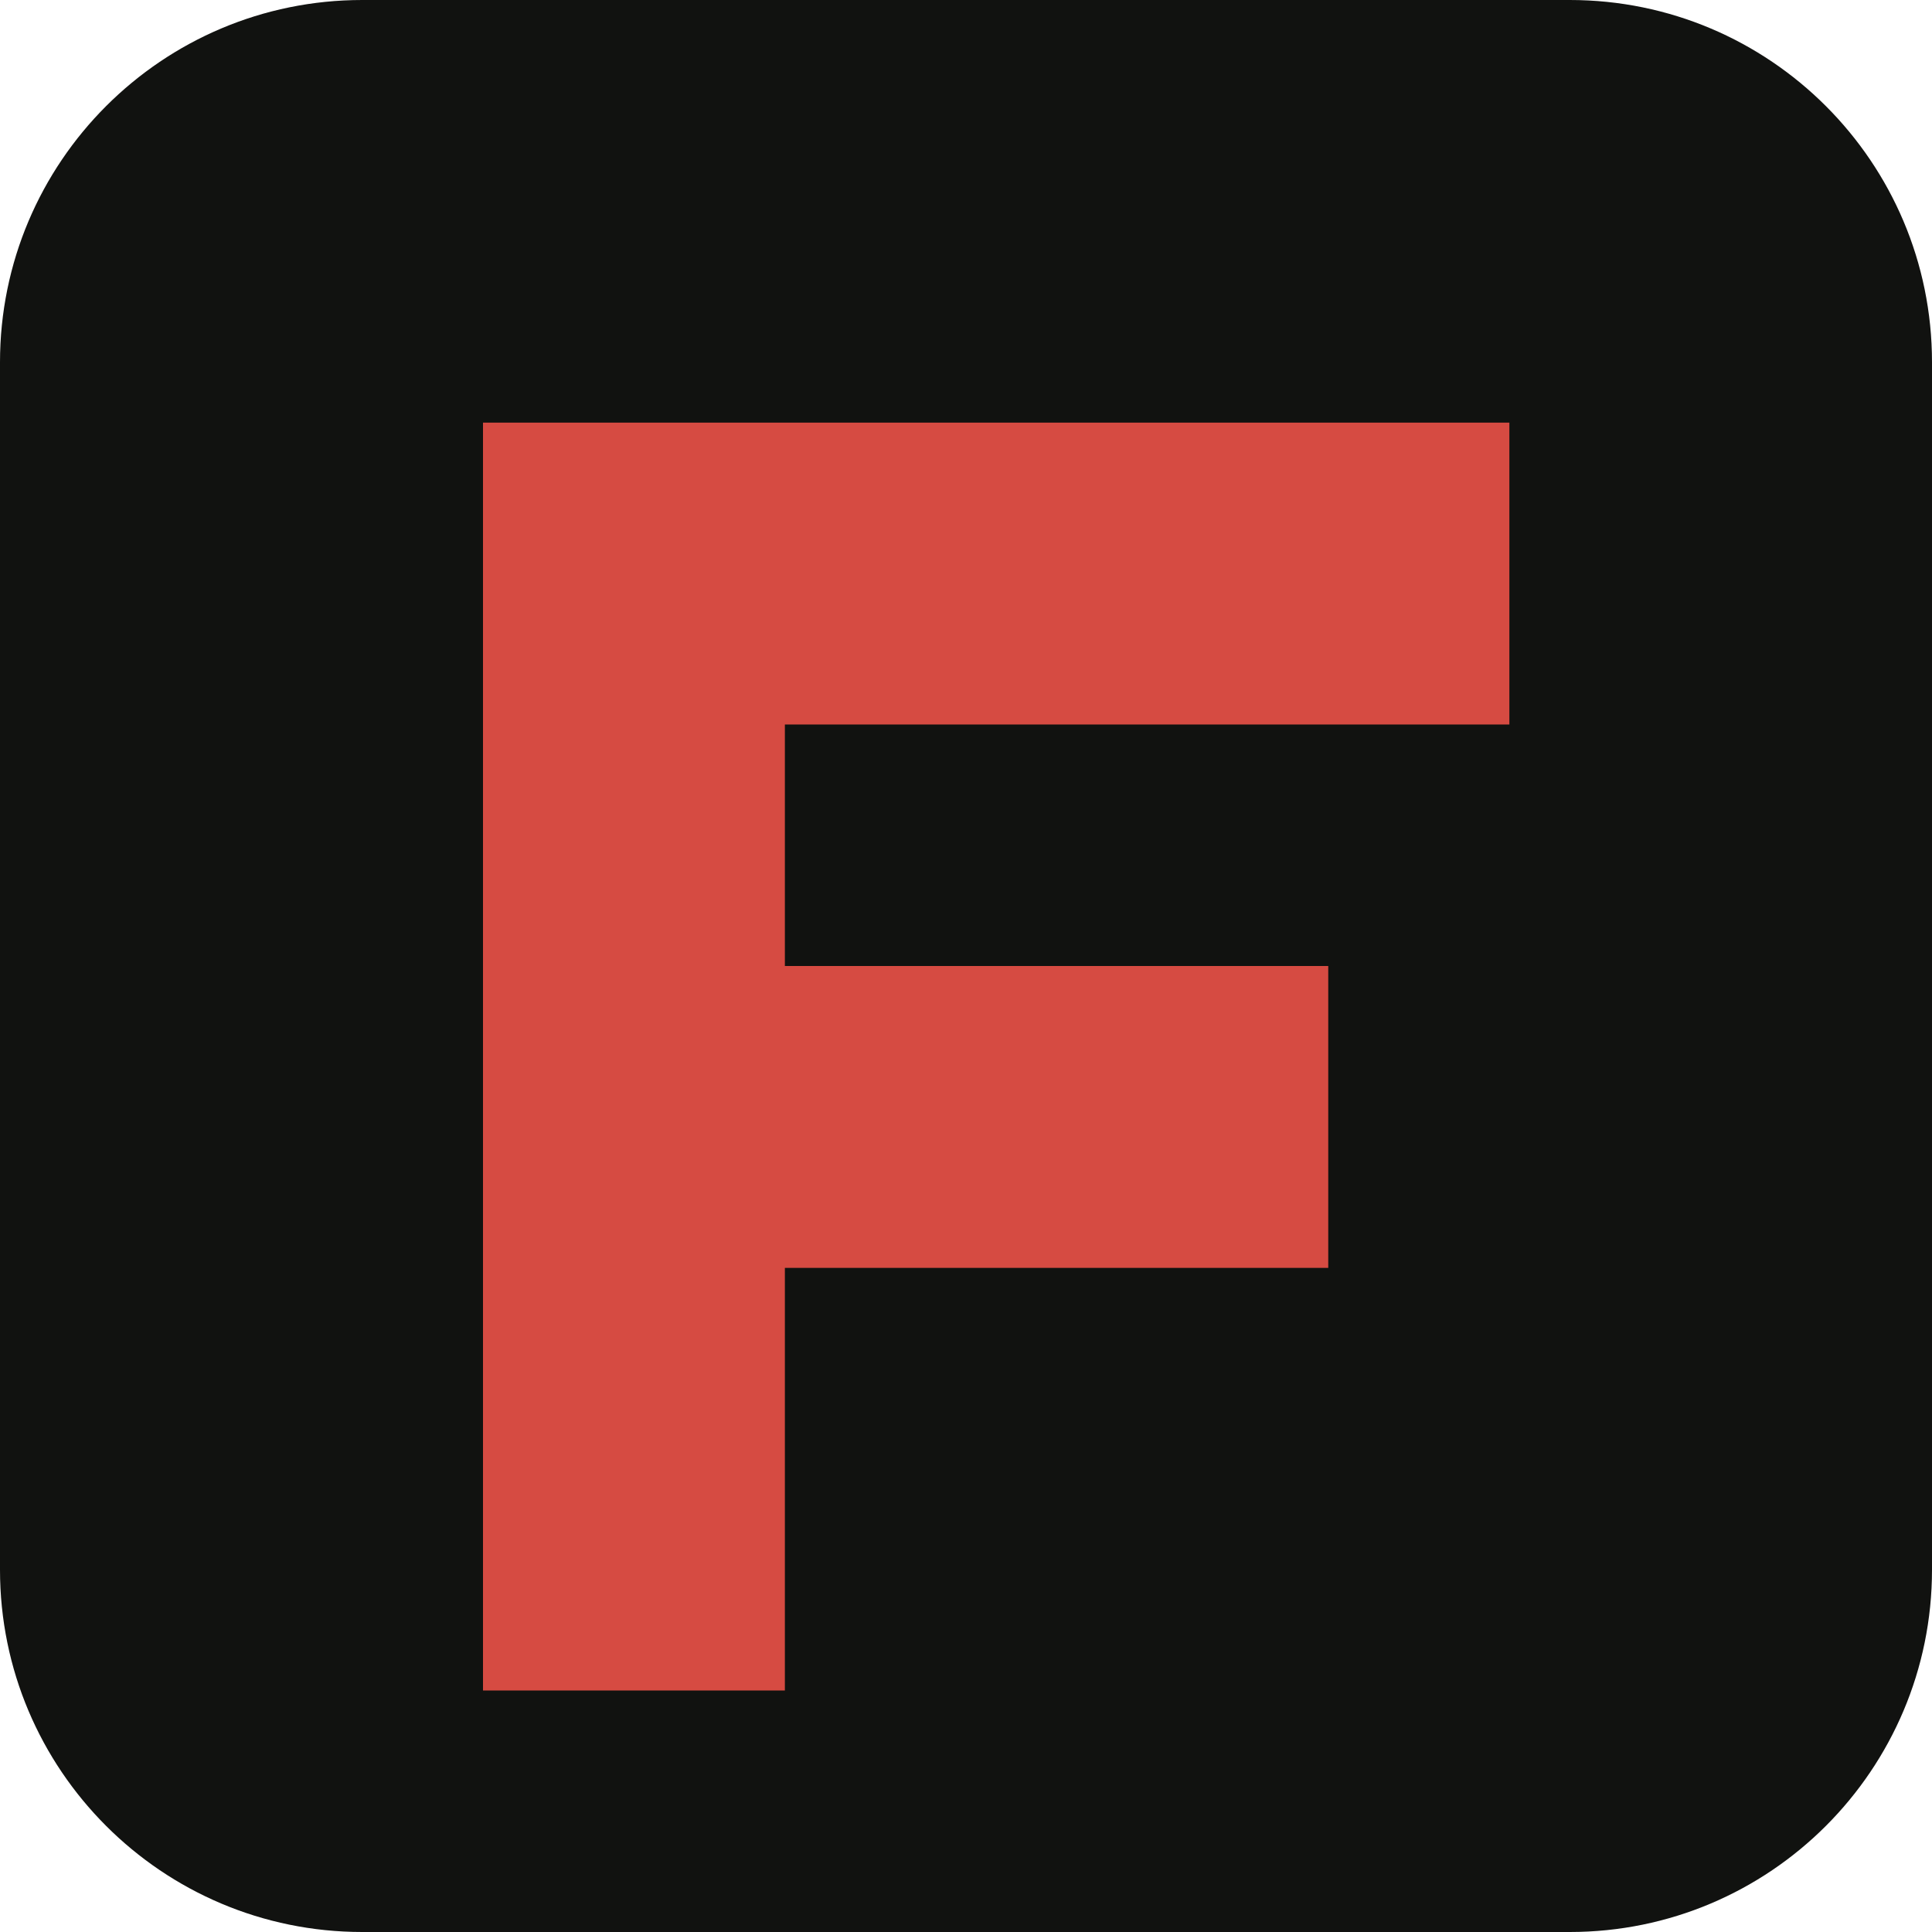
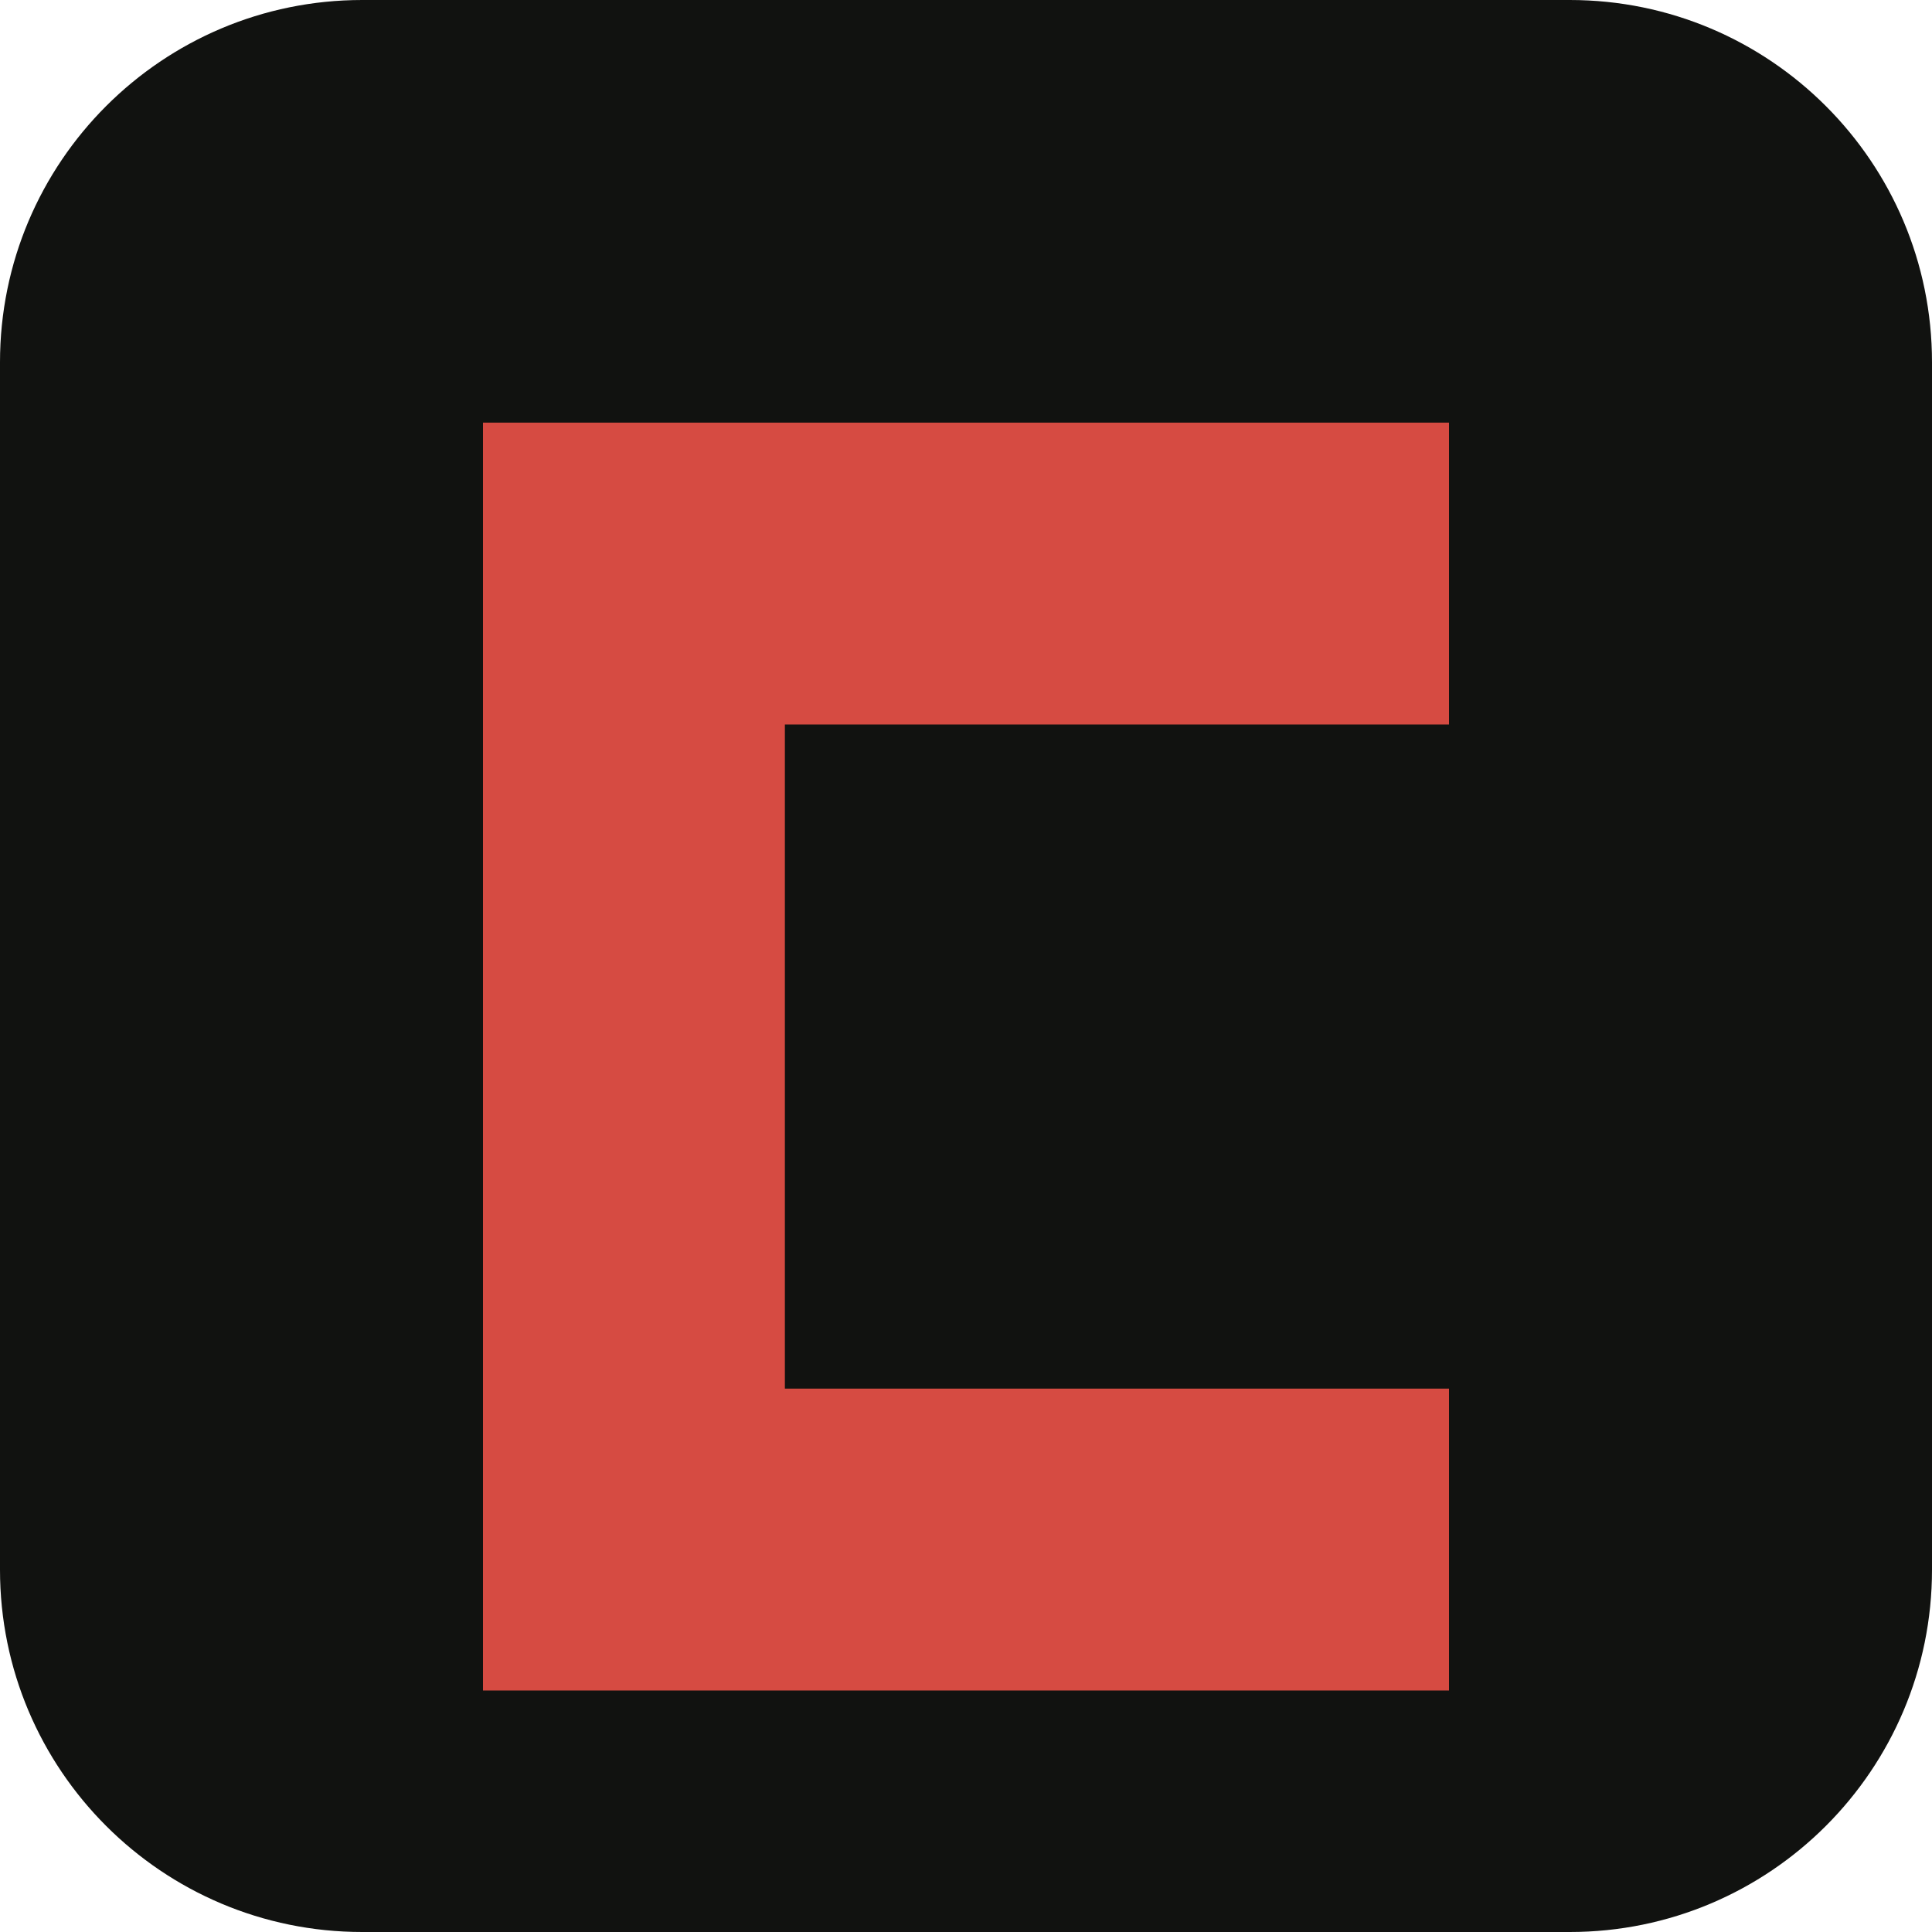
<svg xmlns="http://www.w3.org/2000/svg" viewBox="0 0 32 32">
  <rect width="32" height="32" rx="6" fill="#111210" />
-   <path d="M8 7h17v5H13v4h9v5h-9v7H8z" fill="#d64b42" />
+   <path d="M24 7H8v21h16v-5H13V12h11z" fill="#d64b42" />
</svg>
